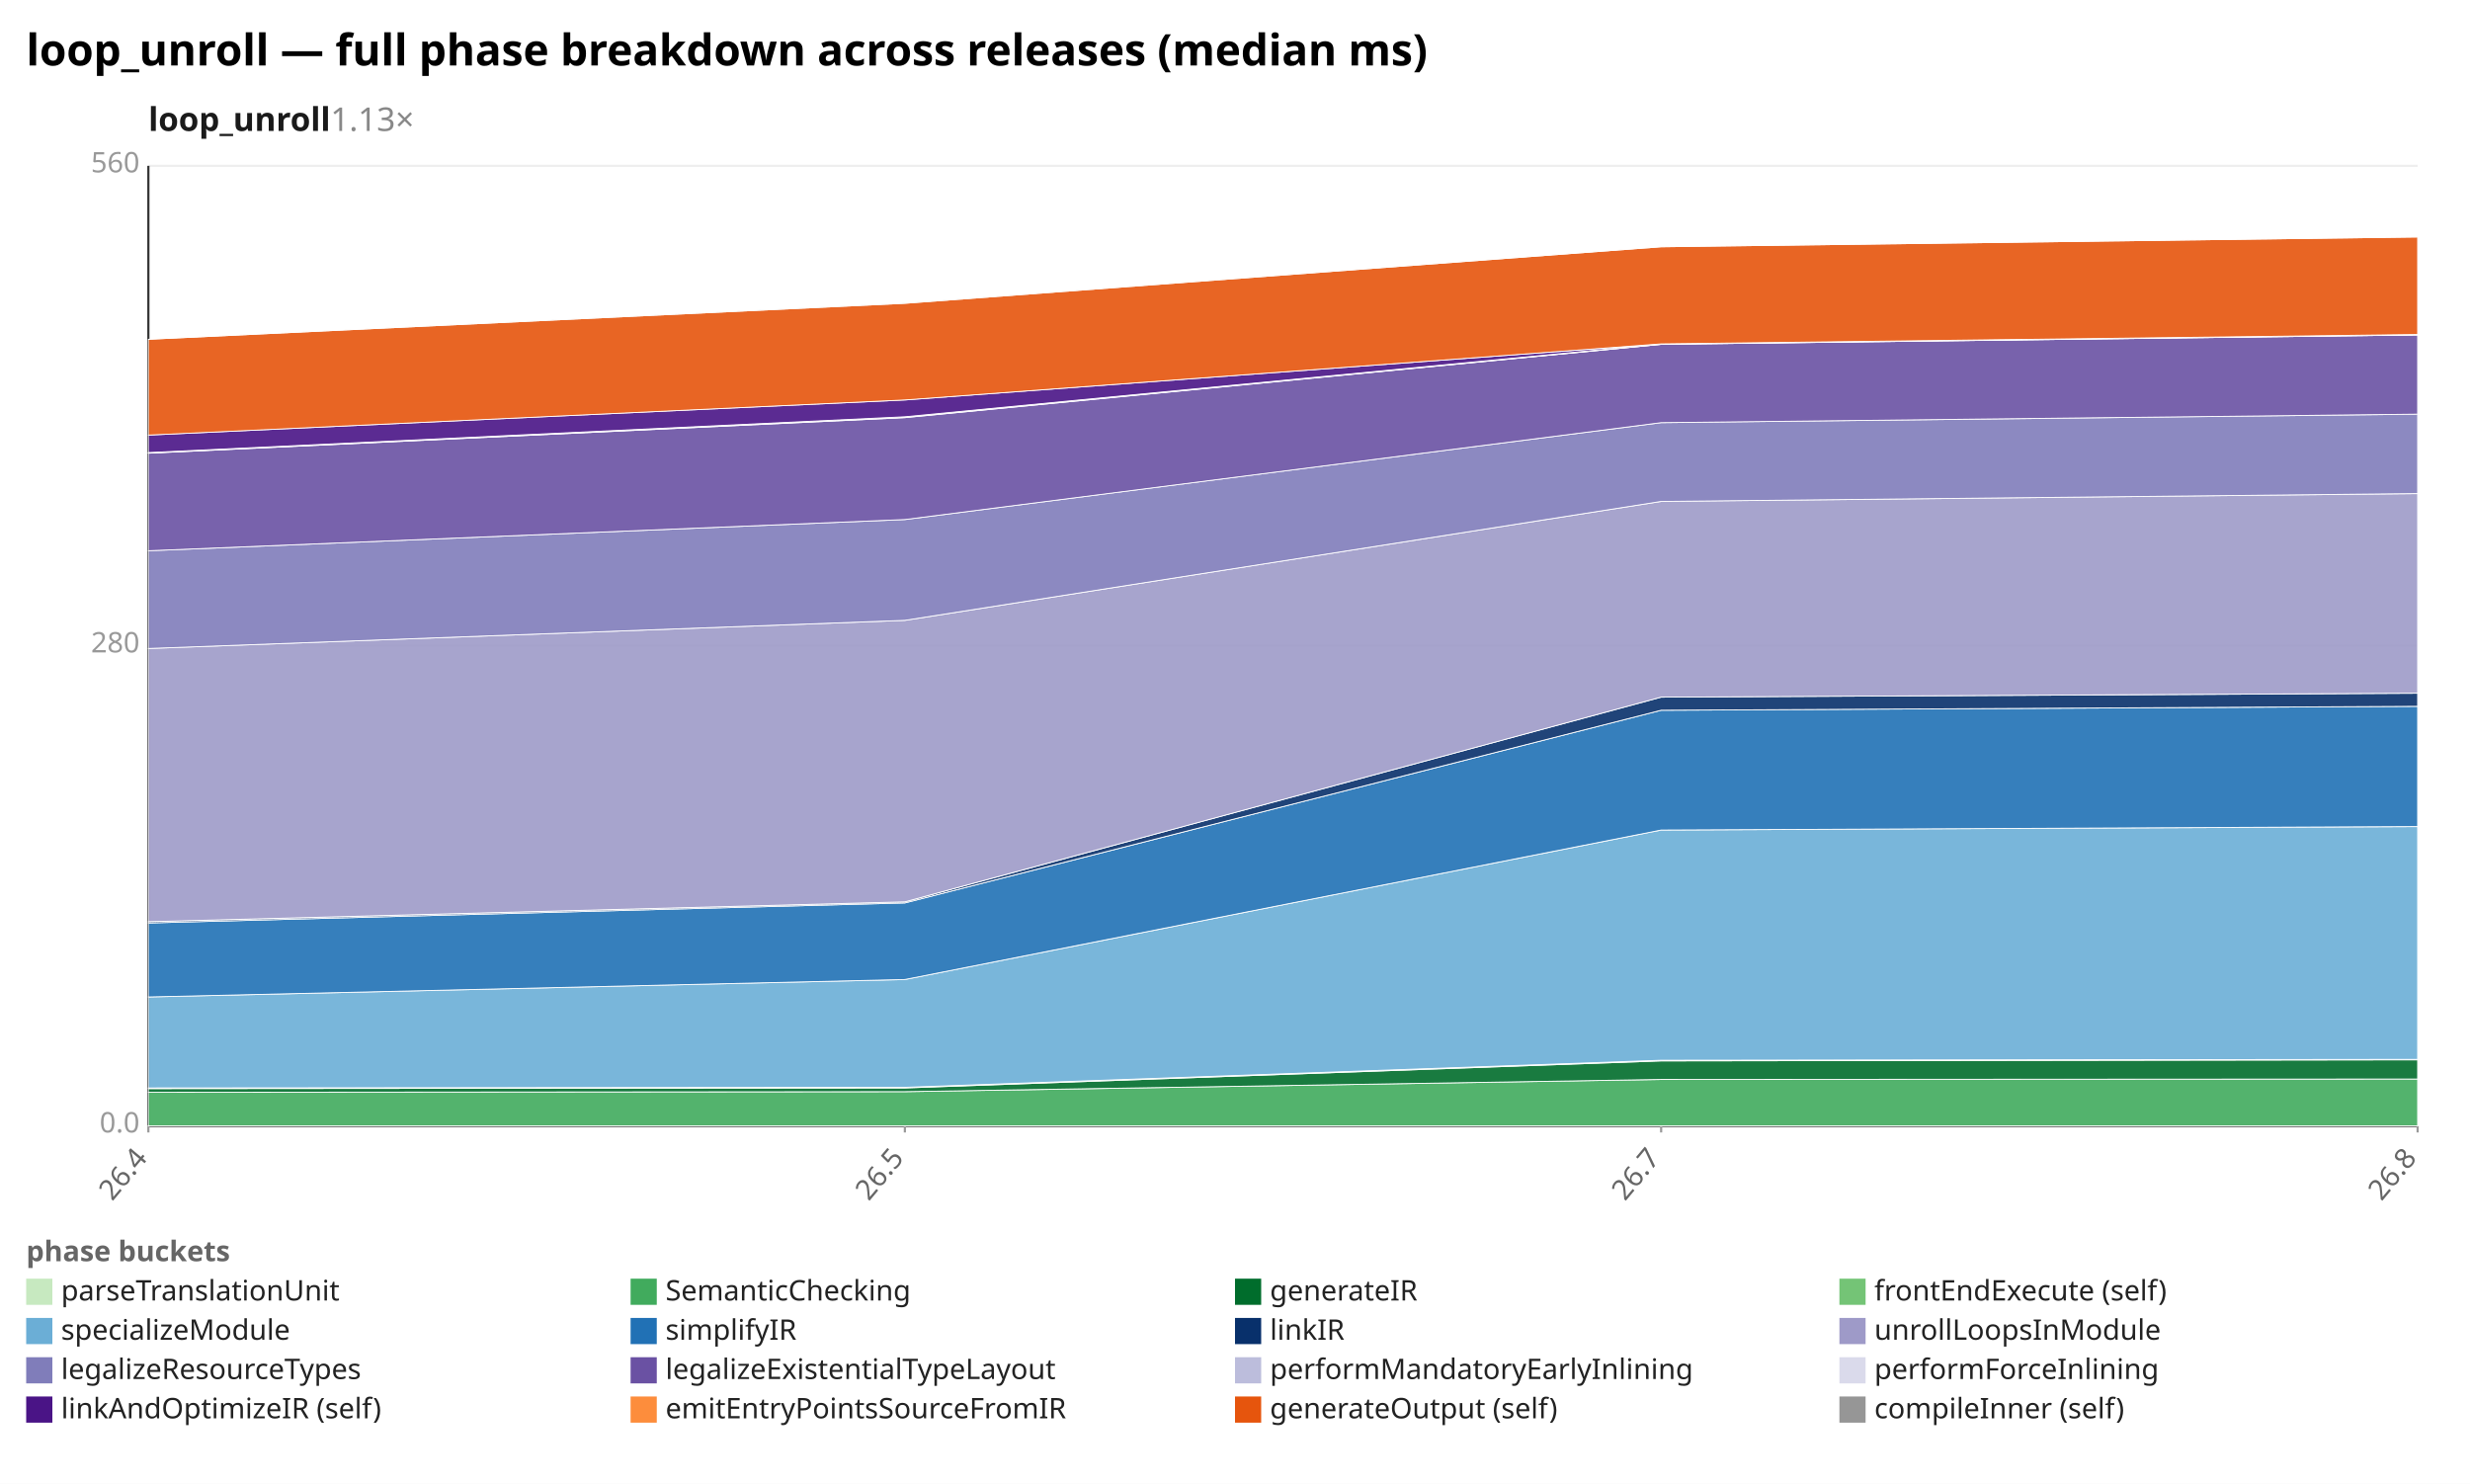
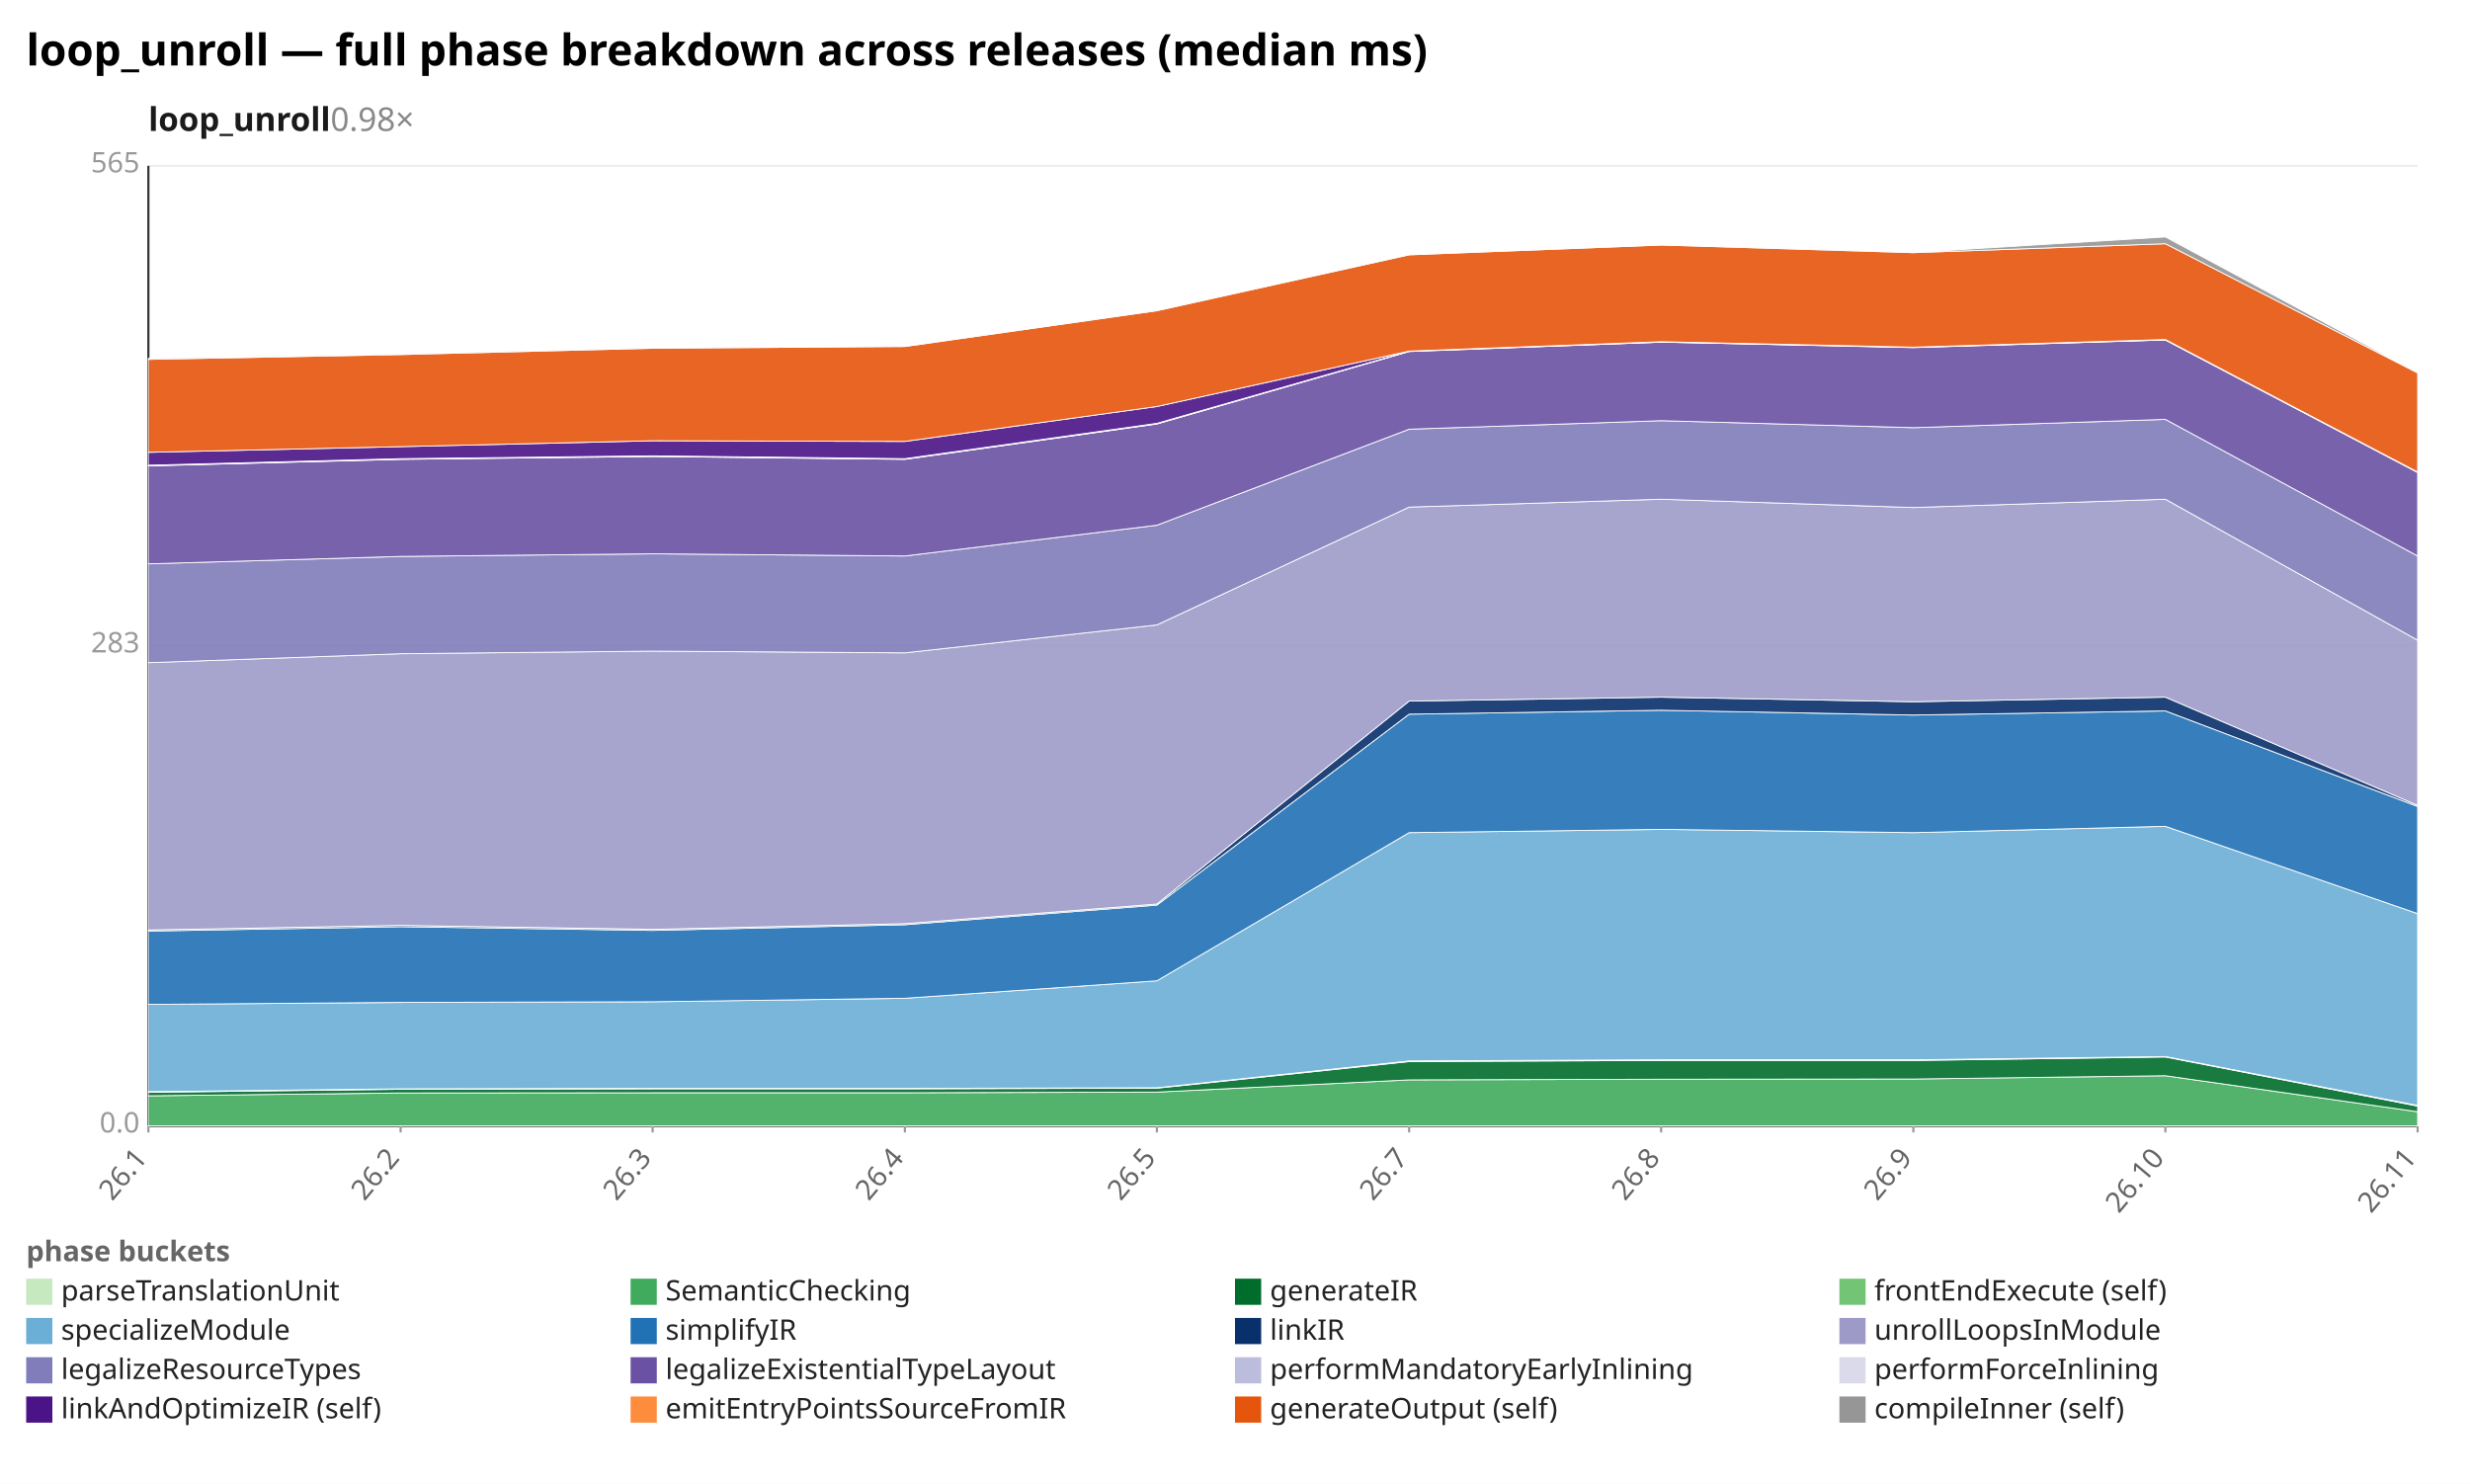
<svg xmlns="http://www.w3.org/2000/svg" width="1132" height="680" viewBox="0 0 1132 680" preserveAspectRatio="xMidYMid meet" font-family="sans-serif" font-size="13">
  <rect width="1132" height="680" fill="white" />
  <text x="12" y="30" font-size="20" font-weight="bold">loop_unroll — full phase breakdown across releases (median ms)</text>
-   <text x="68" y="60" font-size="15" font-weight="600" fill="#1a1a1a">loop_unroll<tspan fill="#888" font-weight="400" text-decoration="none">  1.13×</tspan>
+   <text x="68" y="60" font-size="15" font-weight="600" fill="#1a1a1a">loop_unroll<tspan fill="#888" font-weight="400" text-decoration="none">  0.98×</tspan>
  </text>
  <line x1="68.0" y1="516.0" x2="1108.0" y2="516.0" stroke="#eee" />
  <text x="64.0" y="519.0" text-anchor="end" fill="#999">0.0</text>
  <line x1="68.0" y1="296.0" x2="1108.0" y2="296.0" stroke="#eee" />
-   <text x="64.0" y="299.0" text-anchor="end" fill="#999">280</text>
+   <text x="64.0" y="299.0" text-anchor="end" fill="#999">283</text>
  <line x1="68.0" y1="76.0" x2="1108.0" y2="76.0" stroke="#eee" />
-   <text x="64.0" y="79.0" text-anchor="end" fill="#999">560</text>
+   <text x="64.0" y="79.0" text-anchor="end" fill="#999">565</text>
  <line x1="68.0" y1="76.0" x2="68.0" y2="516.0" stroke="#333" />
  <line x1="68.0" y1="516.0" x2="1108.0" y2="516.0" stroke="#333" />
  <line x1="68.0" y1="516.0" x2="68.0" y2="519.0" stroke="#999" />
-   <text x="68.0" y="531.0" text-anchor="end" fill="#666" transform="rotate(-50 68.0 531.0)">26.4</text>
+   <text x="68.0" y="531.0" text-anchor="end" fill="#666" transform="rotate(-50 68.0 531.0)">26.1</text>
+   <line x1="183.6" y1="516.0" x2="183.6" y2="519.0" stroke="#999" />
+   <text x="183.6" y="531.0" text-anchor="end" fill="#666" transform="rotate(-50 183.6 531.0)">26.2</text>
+   <line x1="299.1" y1="516.0" x2="299.1" y2="519.0" stroke="#999" />
+   <text x="299.1" y="531.0" text-anchor="end" fill="#666" transform="rotate(-50 299.1 531.0)">26.3</text>
  <line x1="414.7" y1="516.0" x2="414.7" y2="519.0" stroke="#999" />
-   <text x="414.7" y="531.0" text-anchor="end" fill="#666" transform="rotate(-50 414.7 531.0)">26.5</text>
+   <text x="414.7" y="531.0" text-anchor="end" fill="#666" transform="rotate(-50 414.7 531.0)">26.4</text>
+   <line x1="530.2" y1="516.0" x2="530.2" y2="519.0" stroke="#999" />
+   <text x="530.2" y="531.0" text-anchor="end" fill="#666" transform="rotate(-50 530.2 531.0)">26.5</text>
+   <line x1="645.8" y1="516.0" x2="645.8" y2="519.0" stroke="#999" />
+   <text x="645.8" y="531.0" text-anchor="end" fill="#666" transform="rotate(-50 645.8 531.0)">26.7</text>
  <line x1="761.3" y1="516.0" x2="761.3" y2="519.0" stroke="#999" />
-   <text x="761.3" y="531.0" text-anchor="end" fill="#666" transform="rotate(-50 761.3 531.0)">26.7</text>
+   <text x="761.3" y="531.0" text-anchor="end" fill="#666" transform="rotate(-50 761.3 531.0)">26.8</text>
+   <line x1="876.9" y1="516.0" x2="876.9" y2="519.0" stroke="#999" />
+   <text x="876.9" y="531.0" text-anchor="end" fill="#666" transform="rotate(-50 876.9 531.0)">26.9</text>
+   <line x1="992.4" y1="516.0" x2="992.4" y2="519.0" stroke="#999" />
+   <text x="992.4" y="531.0" text-anchor="end" fill="#666" transform="rotate(-50 992.4 531.0)">26.10</text>
  <line x1="1108.0" y1="516.0" x2="1108.0" y2="519.0" stroke="#999" />
-   <text x="1108.0" y="531.0" text-anchor="end" fill="#666" transform="rotate(-50 1108.0 531.0)">26.8</text>
-   <polygon points="68.0,515.9 414.7,515.9 761.3,515.9 1108.0,515.9 1108.0,516.0 761.3,516.0 414.7,516.0 68.0,516.0" fill="#c7e9c0" fill-opacity="0.9" stroke="#fff" stroke-width="0.4" />
-   <polygon points="68.0,500.6 414.7,500.3 761.3,494.7 1108.0,494.5 1108.0,515.9 761.3,515.9 414.7,515.9 68.0,515.9" fill="#41ab5d" fill-opacity="0.9" stroke="#fff" stroke-width="0.4" />
-   <polygon points="68.0,498.9 414.7,498.6 761.3,486.2 1108.0,485.7 1108.0,494.5 761.3,494.7 414.7,500.3 68.0,500.6" fill="#006d2c" fill-opacity="0.9" stroke="#fff" stroke-width="0.4" />
-   <polygon points="68.0,498.6 414.7,498.3 761.3,485.9 1108.0,485.5 1108.0,485.7 761.3,486.2 414.7,498.6 68.0,498.9" fill="#74c476" fill-opacity="0.9" stroke="#fff" stroke-width="0.4" />
-   <polygon points="68.0,456.9 414.7,448.9 761.3,380.4 1108.0,378.8 1108.0,485.5 761.3,485.9 414.7,498.3 68.0,498.6" fill="#6baed6" fill-opacity="0.9" stroke="#fff" stroke-width="0.4" />
-   <polygon points="68.0,423.0 414.7,413.8 761.3,325.5 1108.0,323.7 1108.0,378.8 761.3,380.4 414.7,448.9 68.0,456.9" fill="#2171b5" fill-opacity="0.9" stroke="#fff" stroke-width="0.4" />
-   <polygon points="68.0,422.4 414.7,413.3 761.3,319.5 1108.0,317.7 1108.0,323.7 761.3,325.5 414.7,413.8 68.0,423.0" fill="#08306b" fill-opacity="0.9" stroke="#fff" stroke-width="0.4" />
-   <polygon points="68.0,297.2 414.7,284.3 761.3,229.8 1108.0,226.2 1108.0,317.7 761.3,319.5 414.7,413.3 68.0,422.4" fill="#9e9ac8" fill-opacity="0.9" stroke="#fff" stroke-width="0.4" />
-   <polygon points="68.0,252.4 414.7,238.1 761.3,193.7 1108.0,189.8 1108.0,226.2 761.3,229.8 414.7,284.3 68.0,297.2" fill="#807dba" fill-opacity="0.9" stroke="#fff" stroke-width="0.4" />
-   <polygon points="68.0,207.7 414.7,191.4 761.3,157.8 1108.0,153.5 1108.0,189.8 761.3,193.7 414.7,238.1 68.0,252.4" fill="#6a51a3" fill-opacity="0.9" stroke="#fff" stroke-width="0.4" />
-   <polygon points="68.0,207.6 414.7,191.2 761.3,157.8 1108.0,153.5 1108.0,153.5 761.3,157.8 414.7,191.4 68.0,207.7" fill="#bcbddc" fill-opacity="0.9" stroke="#fff" stroke-width="0.4" />
-   <polygon points="68.0,207.4 414.7,191.0 761.3,157.6 1108.0,153.3 1108.0,153.5 761.3,157.8 414.7,191.2 68.0,207.6" fill="#dadaeb" fill-opacity="0.9" stroke="#fff" stroke-width="0.4" />
-   <polygon points="68.0,199.4 414.7,183.3 761.3,157.6 1108.0,153.3 1108.0,153.3 761.3,157.6 414.7,191.0 68.0,207.4" fill="#4a1486" fill-opacity="0.9" stroke="#fff" stroke-width="0.4" />
-   <polygon points="68.0,155.5 414.7,139.0 761.3,113.1 1108.0,108.6 1108.0,153.3 761.3,157.6 414.7,183.3 68.0,199.4" fill="#e6550d" fill-opacity="0.9" stroke="#fff" stroke-width="0.4" />
-   <polygon points="68.0,155.5 414.7,138.9 761.3,113.1 1108.0,108.6 1108.0,108.6 761.3,113.1 414.7,139.0 68.0,155.5" fill="#969696" fill-opacity="0.9" stroke="#fff" stroke-width="0.4" />
+   <text x="1108.0" y="531.0" text-anchor="end" fill="#666" transform="rotate(-50 1108.0 531.0)">26.11</text>
+   <polygon points="68.0,515.9 183.6,515.9 299.1,515.9 414.7,515.9 530.2,515.9 645.8,515.9 761.3,515.9 876.9,515.9 992.4,515.9 1108.0,515.9 1108.0,516.0 992.4,516.0 876.9,516.0 761.3,516.0 645.8,516.0 530.2,516.0 414.7,516.0 299.1,516.0 183.6,516.0 68.0,516.0" fill="#c7e9c0" fill-opacity="0.9" stroke="#fff" stroke-width="0.4" />
+   <polygon points="68.0,502.2 183.6,500.9 299.1,500.8 414.7,500.8 530.2,500.5 645.8,494.9 761.3,494.6 876.9,494.5 992.4,493.0 1108.0,509.5 1108.0,515.9 992.4,515.9 876.9,515.9 761.3,515.9 645.8,515.9 530.2,515.9 414.7,515.9 299.1,515.9 183.6,515.9 68.0,515.9" fill="#41ab5d" fill-opacity="0.9" stroke="#fff" stroke-width="0.4" />
+   <polygon points="68.0,500.6 183.6,499.2 299.1,499.0 414.7,499.0 530.2,498.7 645.8,486.5 761.3,486.0 876.9,486.0 992.4,484.4 1108.0,506.9 1108.0,509.5 992.4,493.0 876.9,494.5 761.3,494.6 645.8,494.9 530.2,500.5 414.7,500.8 299.1,500.8 183.6,500.9 68.0,502.2" fill="#006d2c" fill-opacity="0.9" stroke="#fff" stroke-width="0.4" />
+   <polygon points="68.0,500.3 183.6,499.0 299.1,498.8 414.7,498.8 530.2,498.5 645.8,486.2 761.3,485.7 876.9,485.7 992.4,484.2 1108.0,506.6 1108.0,506.9 992.4,484.4 876.9,486.0 761.3,486.0 645.8,486.5 530.2,498.7 414.7,499.0 299.1,499.0 183.6,499.2 68.0,500.6" fill="#74c476" fill-opacity="0.9" stroke="#fff" stroke-width="0.4" />
+   <polygon points="68.0,460.3 183.6,459.4 299.1,459.1 414.7,457.5 530.2,449.5 645.8,381.6 761.3,380.1 876.9,381.6 992.4,378.7 1108.0,418.7 1108.0,506.6 992.4,484.2 876.9,485.7 761.3,485.7 645.8,486.2 530.2,498.5 414.7,498.8 299.1,498.8 183.6,499.0 68.0,500.3" fill="#6baed6" fill-opacity="0.9" stroke="#fff" stroke-width="0.4" />
+   <polygon points="68.0,426.7 183.6,424.7 299.1,426.4 414.7,423.8 530.2,414.8 645.8,327.3 761.3,325.5 876.9,327.7 992.4,325.8 1108.0,369.6 1108.0,418.7 992.4,378.7 876.9,381.6 761.3,380.1 645.8,381.6 530.2,449.5 414.7,457.5 299.1,459.1 183.6,459.4 68.0,460.3" fill="#2171b5" fill-opacity="0.9" stroke="#fff" stroke-width="0.4" />
+   <polygon points="68.0,426.2 183.6,424.1 299.1,425.9 414.7,423.3 530.2,414.3 645.8,321.3 761.3,319.5 876.9,321.6 992.4,319.5 1108.0,369.1 1108.0,369.6 992.4,325.8 876.9,327.7 761.3,325.5 645.8,327.3 530.2,414.8 414.7,423.8 299.1,426.4 183.6,424.7 68.0,426.7" fill="#08306b" fill-opacity="0.9" stroke="#fff" stroke-width="0.4" />
+   <polygon points="68.0,303.7 183.6,299.6 299.1,298.4 414.7,299.2 530.2,286.4 645.8,232.4 761.3,228.8 876.9,232.6 992.4,228.8 1108.0,293.4 1108.0,369.1 992.4,319.5 876.9,321.6 761.3,319.5 645.8,321.3 530.2,414.3 414.7,423.3 299.1,425.9 183.6,424.1 68.0,426.2" fill="#9e9ac8" fill-opacity="0.9" stroke="#fff" stroke-width="0.4" />
+   <polygon points="68.0,258.4 183.6,255.0 299.1,253.8 414.7,254.8 530.2,240.7 645.8,196.7 761.3,192.8 876.9,196.0 992.4,192.2 1108.0,254.8 1108.0,293.4 992.4,228.8 876.9,232.6 761.3,228.8 645.8,232.4 530.2,286.4 414.7,299.2 299.1,298.4 183.6,299.6 68.0,303.7" fill="#807dba" fill-opacity="0.9" stroke="#fff" stroke-width="0.4" />
+   <polygon points="68.0,213.5 183.6,210.5 299.1,209.2 414.7,210.5 530.2,194.3 645.8,161.1 761.3,156.8 876.9,159.3 992.4,155.8 1108.0,216.5 1108.0,254.8 992.4,192.2 876.9,196.0 761.3,192.8 645.8,196.7 530.2,240.7 414.7,254.8 299.1,253.8 183.6,255.0 68.0,258.4" fill="#6a51a3" fill-opacity="0.9" stroke="#fff" stroke-width="0.4" />
+   <polygon points="68.0,213.4 183.6,210.4 299.1,209.1 414.7,210.4 530.2,194.2 645.8,161.0 761.3,156.8 876.9,159.2 992.4,155.8 1108.0,216.5 1108.0,216.5 992.4,155.8 876.9,159.3 761.3,156.8 645.8,161.1 530.2,194.3 414.7,210.5 299.1,209.2 183.6,210.5 68.0,213.5" fill="#bcbddc" fill-opacity="0.9" stroke="#fff" stroke-width="0.4" />
+   <polygon points="68.0,213.2 183.6,210.2 299.1,208.9 414.7,210.2 530.2,194.0 645.8,160.9 761.3,156.6 876.9,159.1 992.4,155.6 1108.0,216.3 1108.0,216.5 992.4,155.8 876.9,159.2 761.3,156.8 645.8,161.0 530.2,194.2 414.7,210.4 299.1,209.1 183.6,210.4 68.0,213.4" fill="#dadaeb" fill-opacity="0.9" stroke="#fff" stroke-width="0.4" />
+   <polygon points="68.0,207.3 183.6,204.7 299.1,202.0 414.7,202.3 530.2,186.3 645.8,160.9 761.3,156.6 876.9,159.1 992.4,155.6 1108.0,216.3 1108.0,216.3 992.4,155.6 876.9,159.1 761.3,156.6 645.8,160.9 530.2,194.0 414.7,210.2 299.1,208.9 183.6,210.2 68.0,213.2" fill="#4a1486" fill-opacity="0.9" stroke="#fff" stroke-width="0.4" />
+   <polygon points="68.0,164.7 183.6,162.5 299.1,159.6 414.7,158.8 530.2,142.4 645.8,116.8 761.3,112.3 876.9,115.8 992.4,111.7 1108.0,170.9 1108.0,216.3 992.4,155.6 876.9,159.1 761.3,156.6 645.8,160.9 530.2,186.3 414.7,202.3 299.1,202.0 183.6,204.7 68.0,207.3" fill="#e6550d" fill-opacity="0.9" stroke="#fff" stroke-width="0.4" />
+   <polygon points="68.0,164.2 183.6,162.3 299.1,159.5 414.7,158.8 530.2,142.3 645.8,116.8 761.3,112.3 876.9,115.7 992.4,108.6 1108.0,170.8 1108.0,170.9 992.4,111.7 876.9,115.8 761.3,112.3 645.8,116.8 530.2,142.4 414.7,158.8 299.1,159.6 183.6,162.5 68.0,164.7" fill="#969696" fill-opacity="0.9" stroke="#fff" stroke-width="0.4" />
  <text x="12" y="578" fill="#666" font-weight="600">phase buckets</text>
  <rect x="12" y="586" width="12" height="12" fill="#c7e9c0" />
  <text x="28" y="596" fill="#222">parseTranslationUnit</text>
  <rect x="289" y="586" width="12" height="12" fill="#41ab5d" />
  <text x="305" y="596" fill="#222">SemanticChecking</text>
  <rect x="566" y="586" width="12" height="12" fill="#006d2c" />
  <text x="582" y="596" fill="#222">generateIR</text>
  <rect x="843" y="586" width="12" height="12" fill="#74c476" />
  <text x="859" y="596" fill="#222">frontEndExecute (self)</text>
  <rect x="12" y="604" width="12" height="12" fill="#6baed6" />
  <text x="28" y="614" fill="#222">specializeModule</text>
  <rect x="289" y="604" width="12" height="12" fill="#2171b5" />
  <text x="305" y="614" fill="#222">simplifyIR</text>
  <rect x="566" y="604" width="12" height="12" fill="#08306b" />
  <text x="582" y="614" fill="#222">linkIR</text>
  <rect x="843" y="604" width="12" height="12" fill="#9e9ac8" />
  <text x="859" y="614" fill="#222">unrollLoopsInModule</text>
  <rect x="12" y="622" width="12" height="12" fill="#807dba" />
  <text x="28" y="632" fill="#222">legalizeResourceTypes</text>
  <rect x="289" y="622" width="12" height="12" fill="#6a51a3" />
  <text x="305" y="632" fill="#222">legalizeExistentialTypeLayout</text>
  <rect x="566" y="622" width="12" height="12" fill="#bcbddc" />
  <text x="582" y="632" fill="#222">performMandatoryEarlyInlining</text>
  <rect x="843" y="622" width="12" height="12" fill="#dadaeb" />
  <text x="859" y="632" fill="#222">performForceInlining</text>
  <rect x="12" y="640" width="12" height="12" fill="#4a1486" />
  <text x="28" y="650" fill="#222">linkAndOptimizeIR (self)</text>
  <rect x="289" y="640" width="12" height="12" fill="#fd8d3c" />
  <text x="305" y="650" fill="#222">emitEntryPointsSourceFromIR</text>
  <rect x="566" y="640" width="12" height="12" fill="#e6550d" />
  <text x="582" y="650" fill="#222">generateOutput (self)</text>
  <rect x="843" y="640" width="12" height="12" fill="#969696" />
  <text x="859" y="650" fill="#222">compileInner (self)</text>
</svg>
